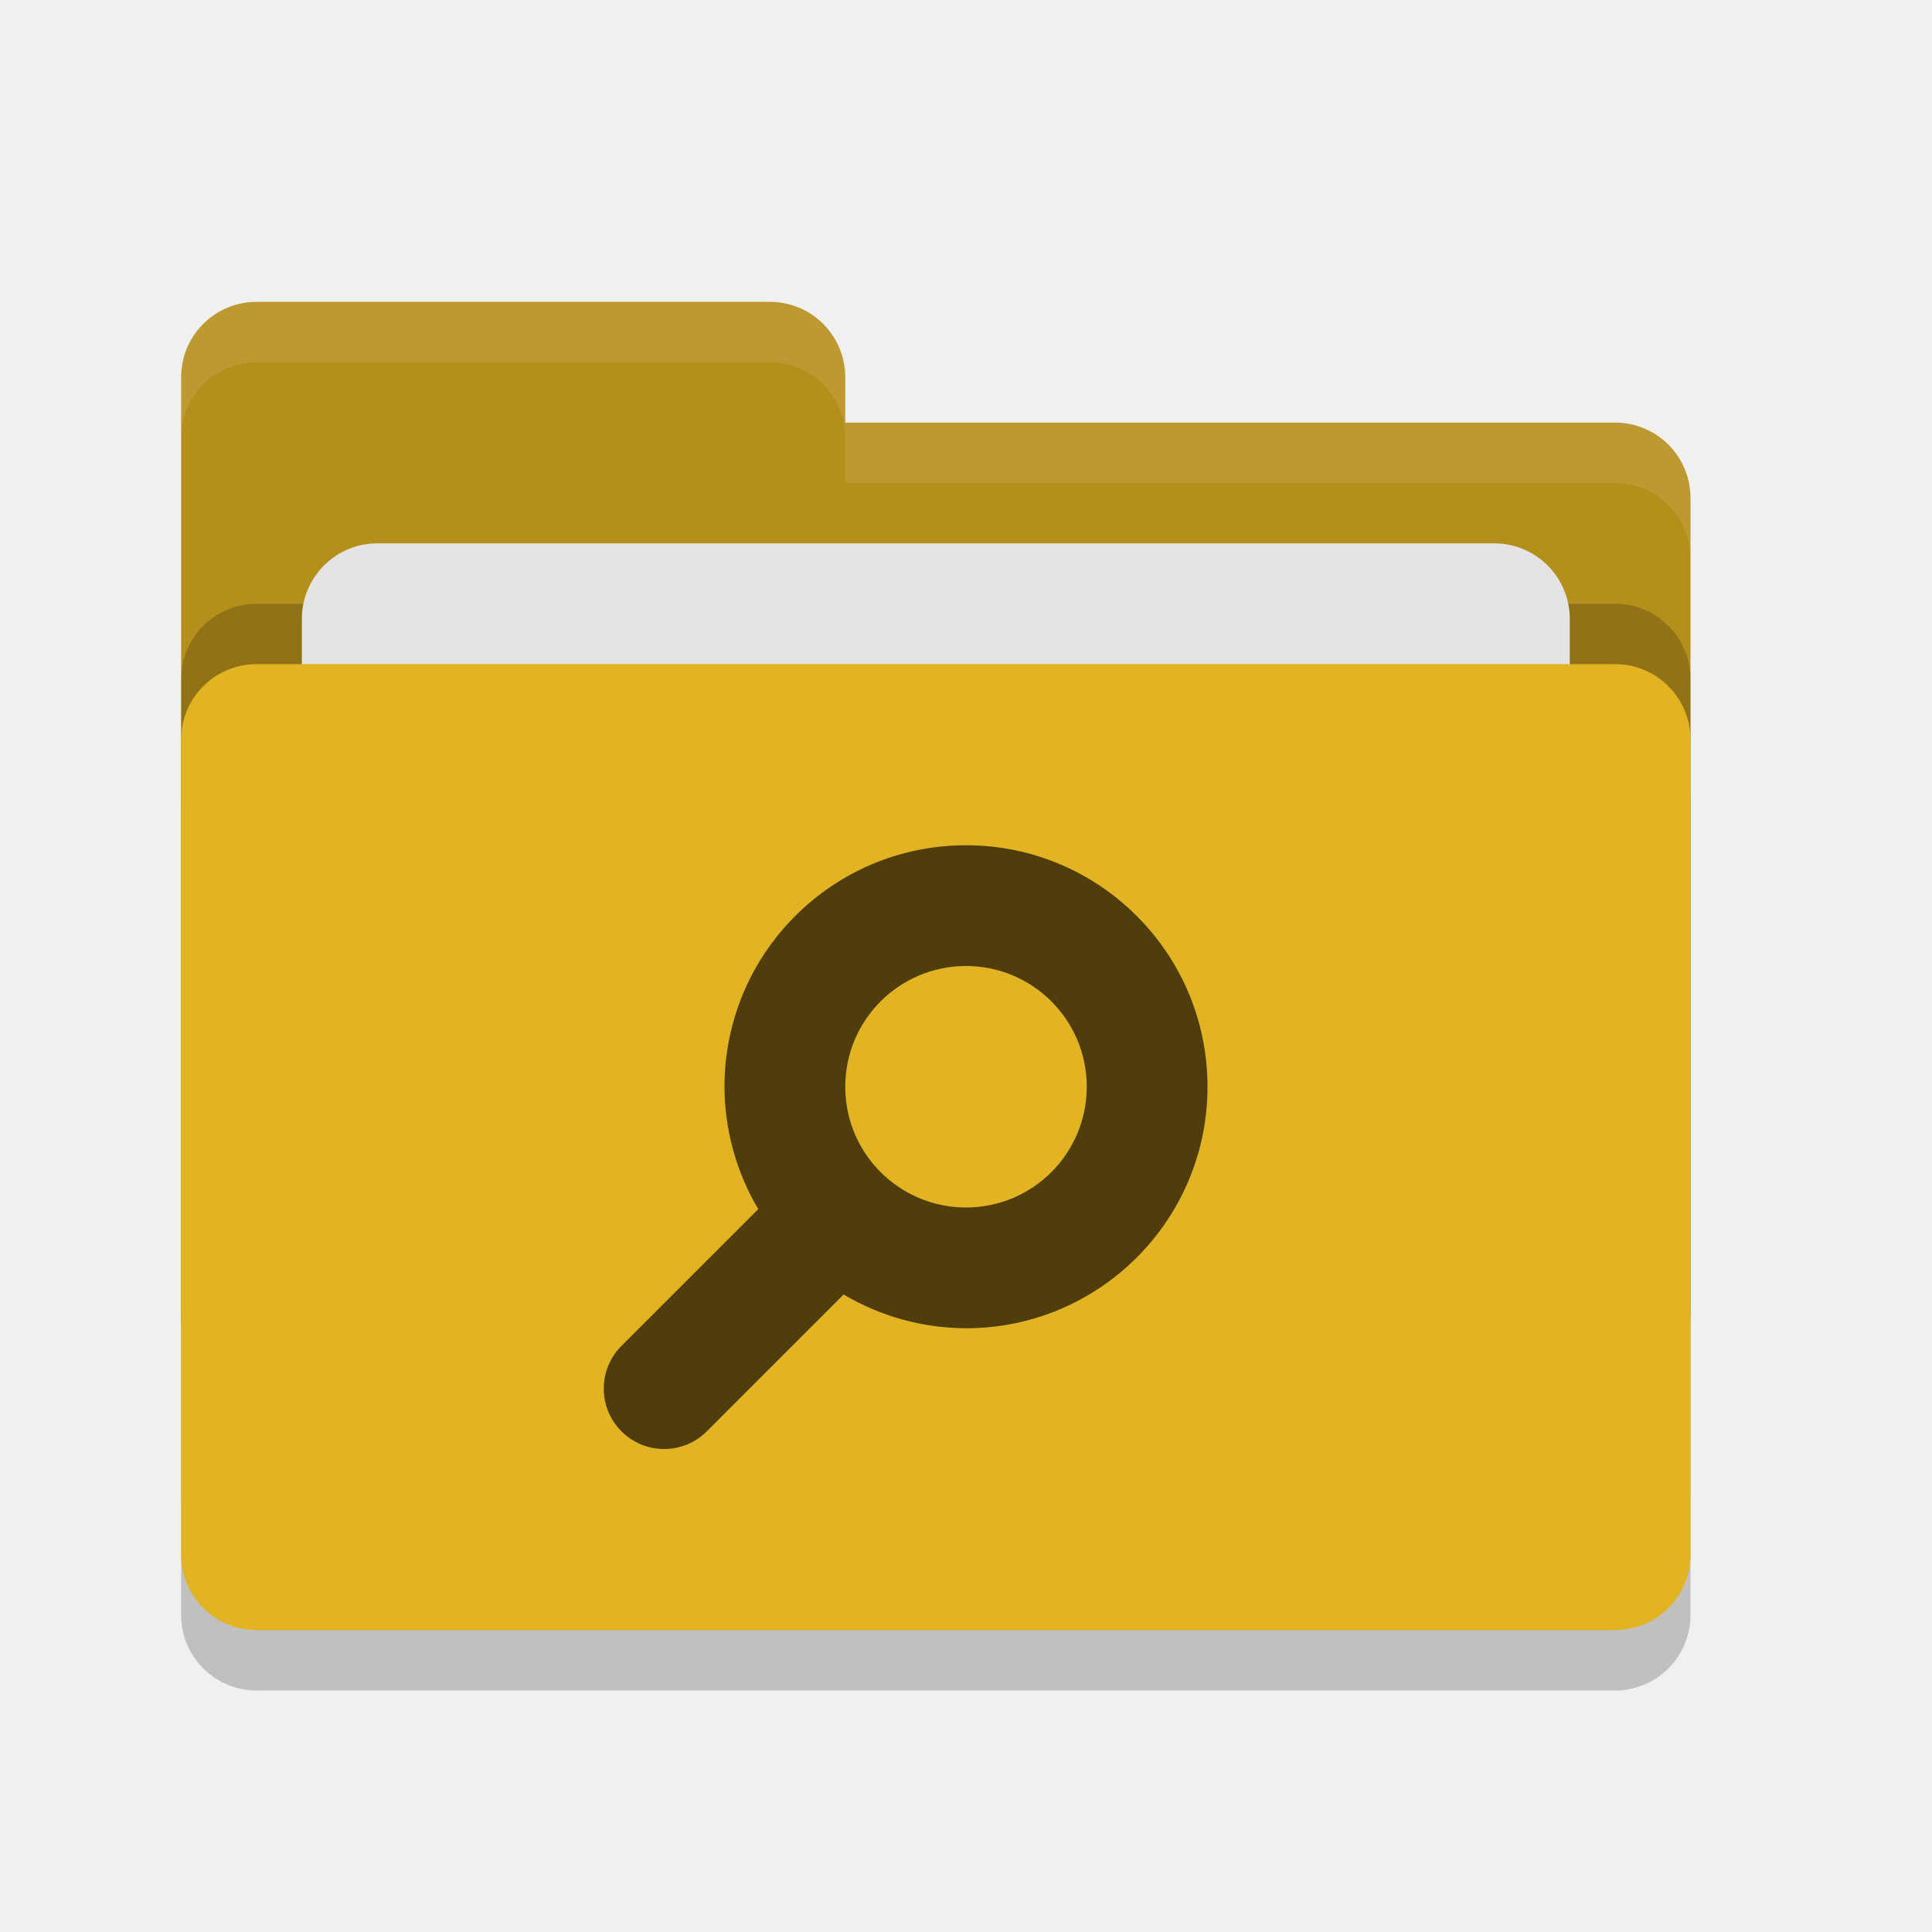
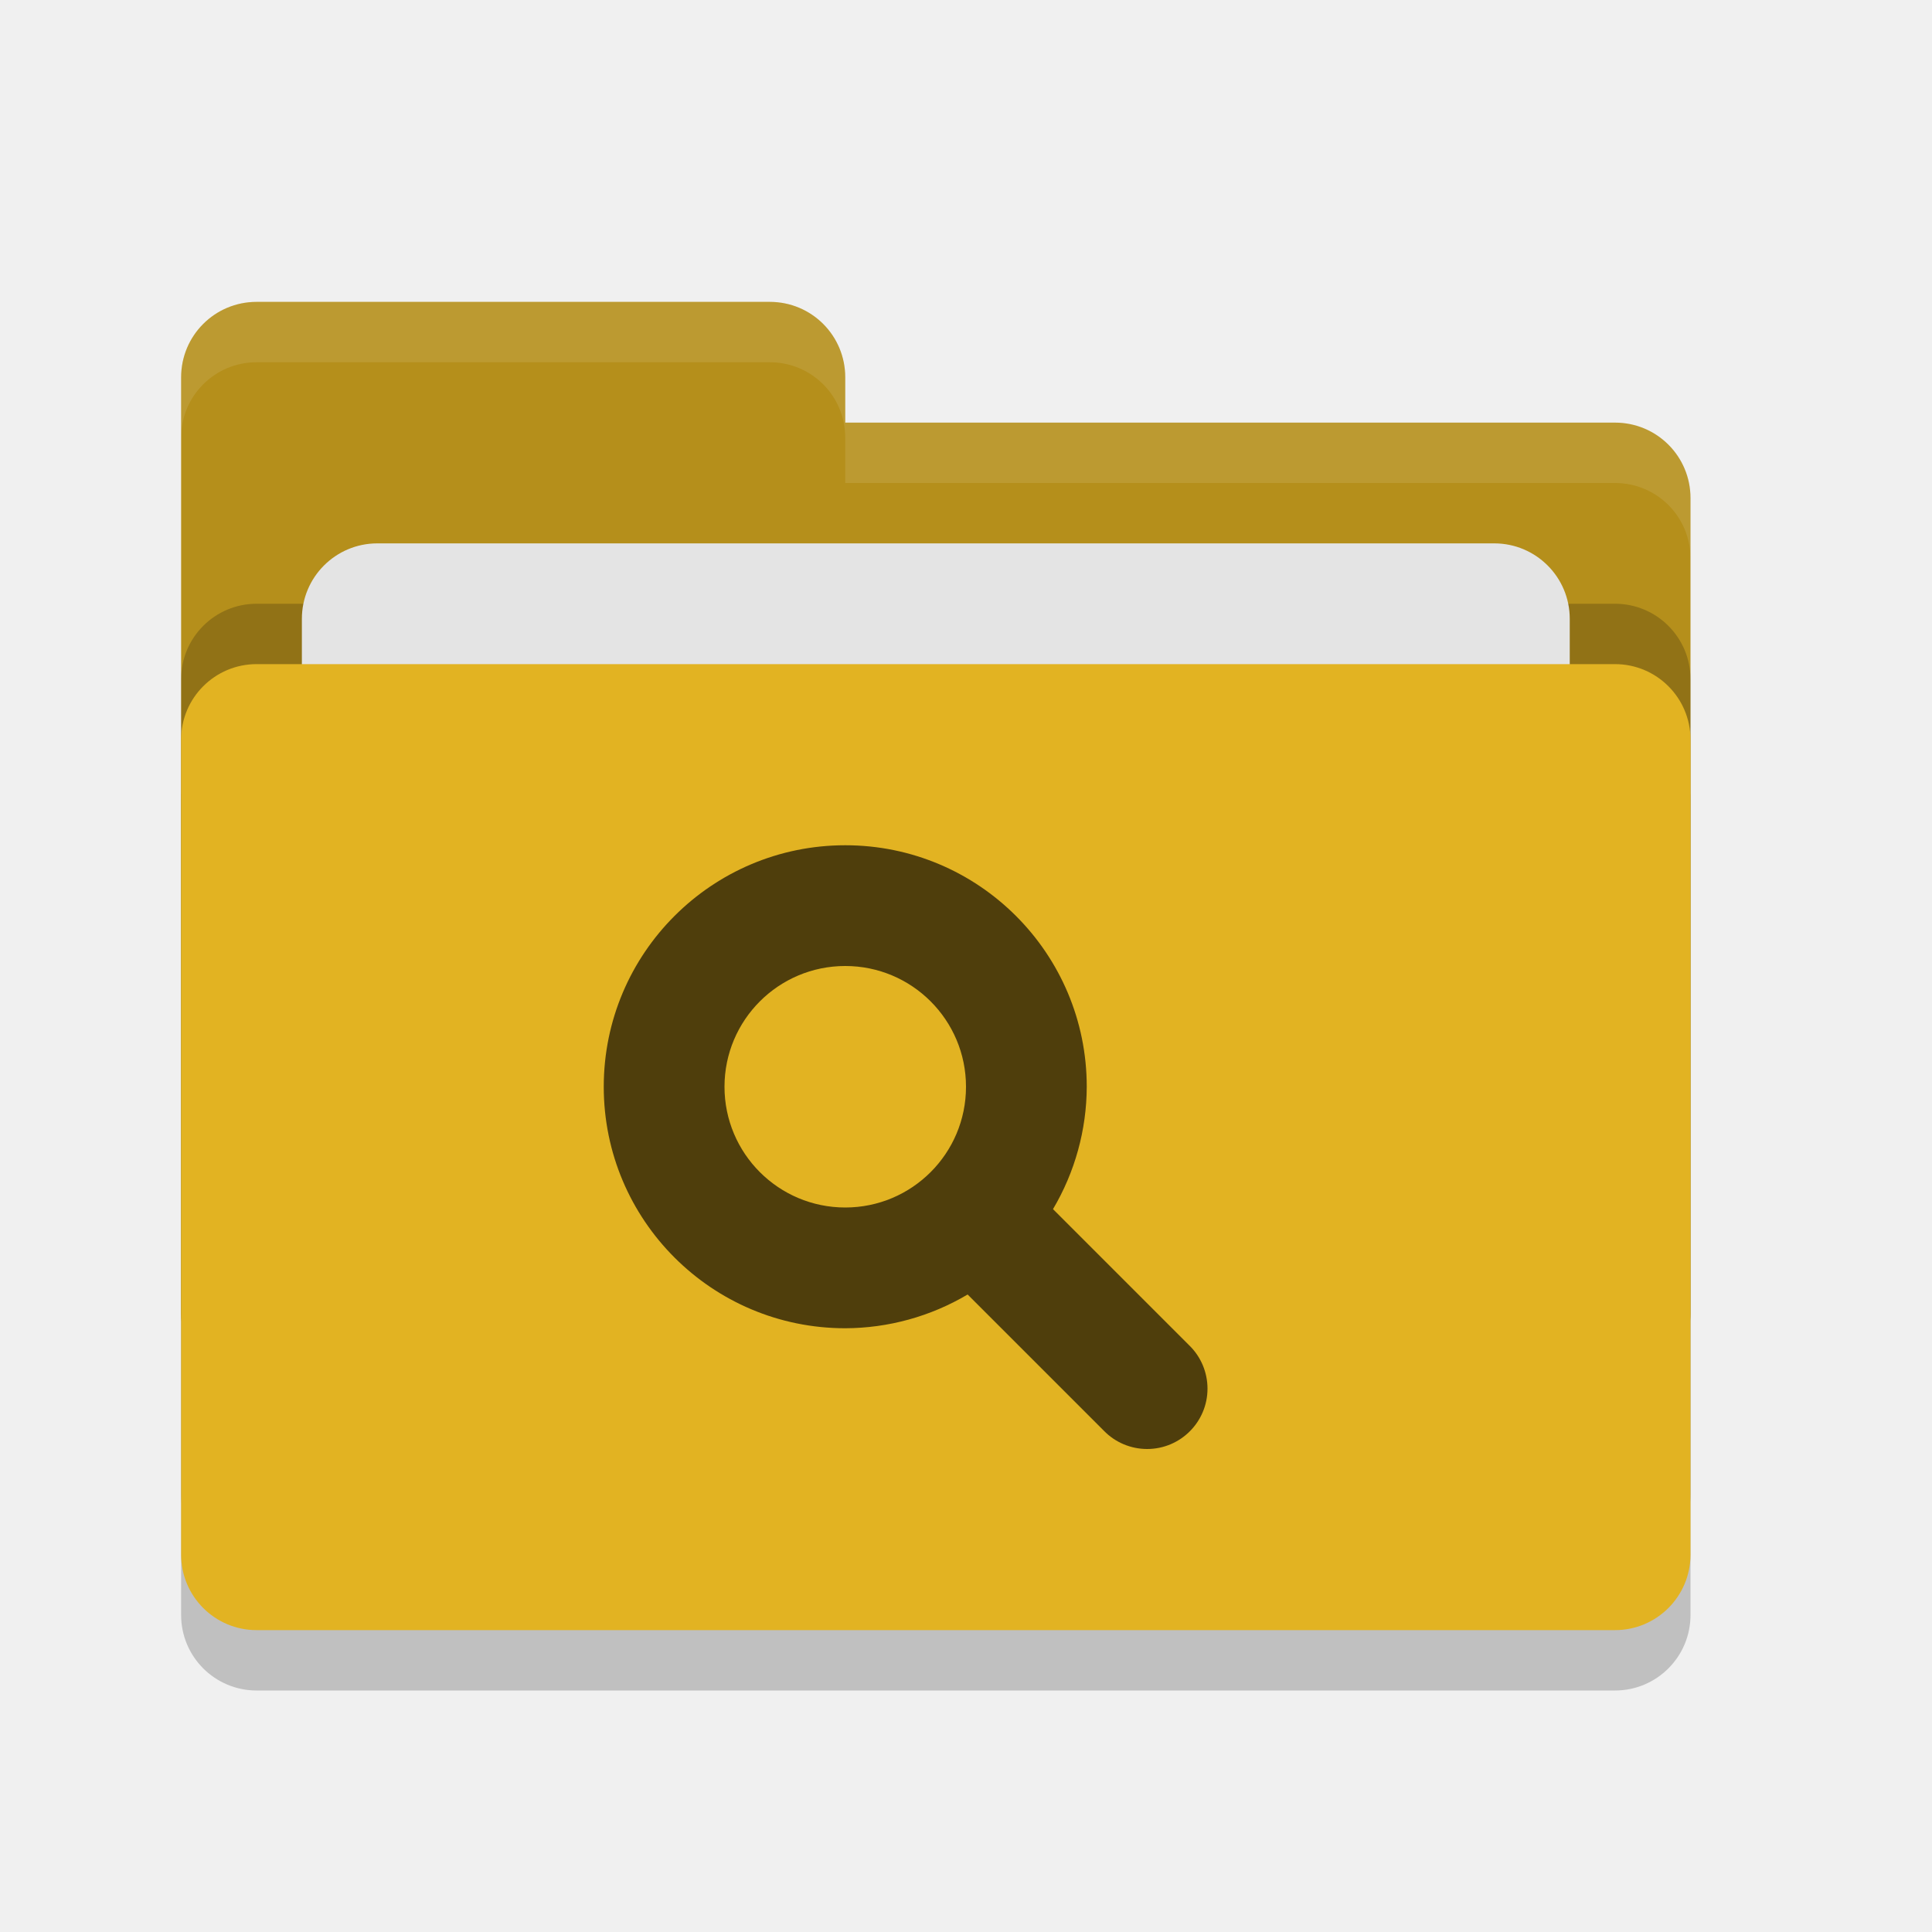
<svg xmlns="http://www.w3.org/2000/svg" width="32" height="32" version="1">
  <rect style="opacity:0.2" width="25" height="16" x="3" y="12" rx="1.25" ry="1.25" />
  <path style="fill:#b58f1b" d="M 3,21.75 C 3,22.442 3.558,23 4.25,23 H 26.75 C 27.442,23 28,22.442 28,21.75 V 8.25 C 28,7.558 27.442,7 26.75,7 H 14 V 6.25 C 14,5.558 13.443,5 12.75,5 H 4.25 C 3.558,5 3,5.558 3,6.25" />
  <rect style="opacity:0.2" width="25" height="16" x="3" y="10" rx="1.25" ry="1.25" />
  <rect style="fill:#e4e4e4" width="21" height="10" x="5" y="9" rx="1.25" ry="1.25" />
  <rect style="fill:#e2b322" width="25" height="16" x="3" y="11" rx="1.25" ry="1.25" />
  <path style="opacity:0.1;fill:#ffffff" d="M 4.25 5 C 3.558 5 3 5.558 3 6.25 L 3 7.25 C 3 6.558 3.558 6 4.25 6 L 12.75 6 C 13.443 6 14 6.558 14 7.25 L 14 8 L 26.75 8 C 27.442 8 28 8.557 28 9.25 L 28 8.25 C 28 7.558 27.442 7 26.75 7 L 14 7 L 14 6.25 C 14 5.558 13.443 5 12.75 5 L 4.25 5 z" />
-   <path style="fill:#4f3e0c" d="M 16 14 A 4 4 0 0 0 12 18 A 4 4 0 0 0 12.559 20.027 L 10.303 22.283 C 10.109 22.471 10 22.73 10 23 C 10 23.552 10.448 24 11 24 C 11.27 24 11.529 23.891 11.717 23.697 L 13.973 21.441 A 4 4 0 0 0 16 22 A 4 4 0 0 0 20 18 A 4 4 0 0 0 16 14 z M 16 16 A 2 2 0 0 1 18 18 A 2 2 0 0 1 16 20 A 2 2 0 0 1 14 18 A 2 2 0 0 1 16 16 z" />
+   <path style="fill:#4f3e0c" d="M 14,14 A 4,4 0 0 1 18,18 4,4 0 0 1 17.441,20.027 L 19.697,22.283 C 19.891,22.471 20,22.73 20,23 20,23.552 19.552,24 19,24 18.73,24 18.471,23.891 18.283,23.697 L 16.027,21.441 A 4,4 0 0 1 14,22 4,4 0 0 1 10,18 4,4 0 0 1 14,14 Z M 14,16 A 2,2 0 0 0 12,18 2,2 0 0 0 14,20 2,2 0 0 0 16,18 2,2 0 0 0 14,16 Z" />
</svg>
